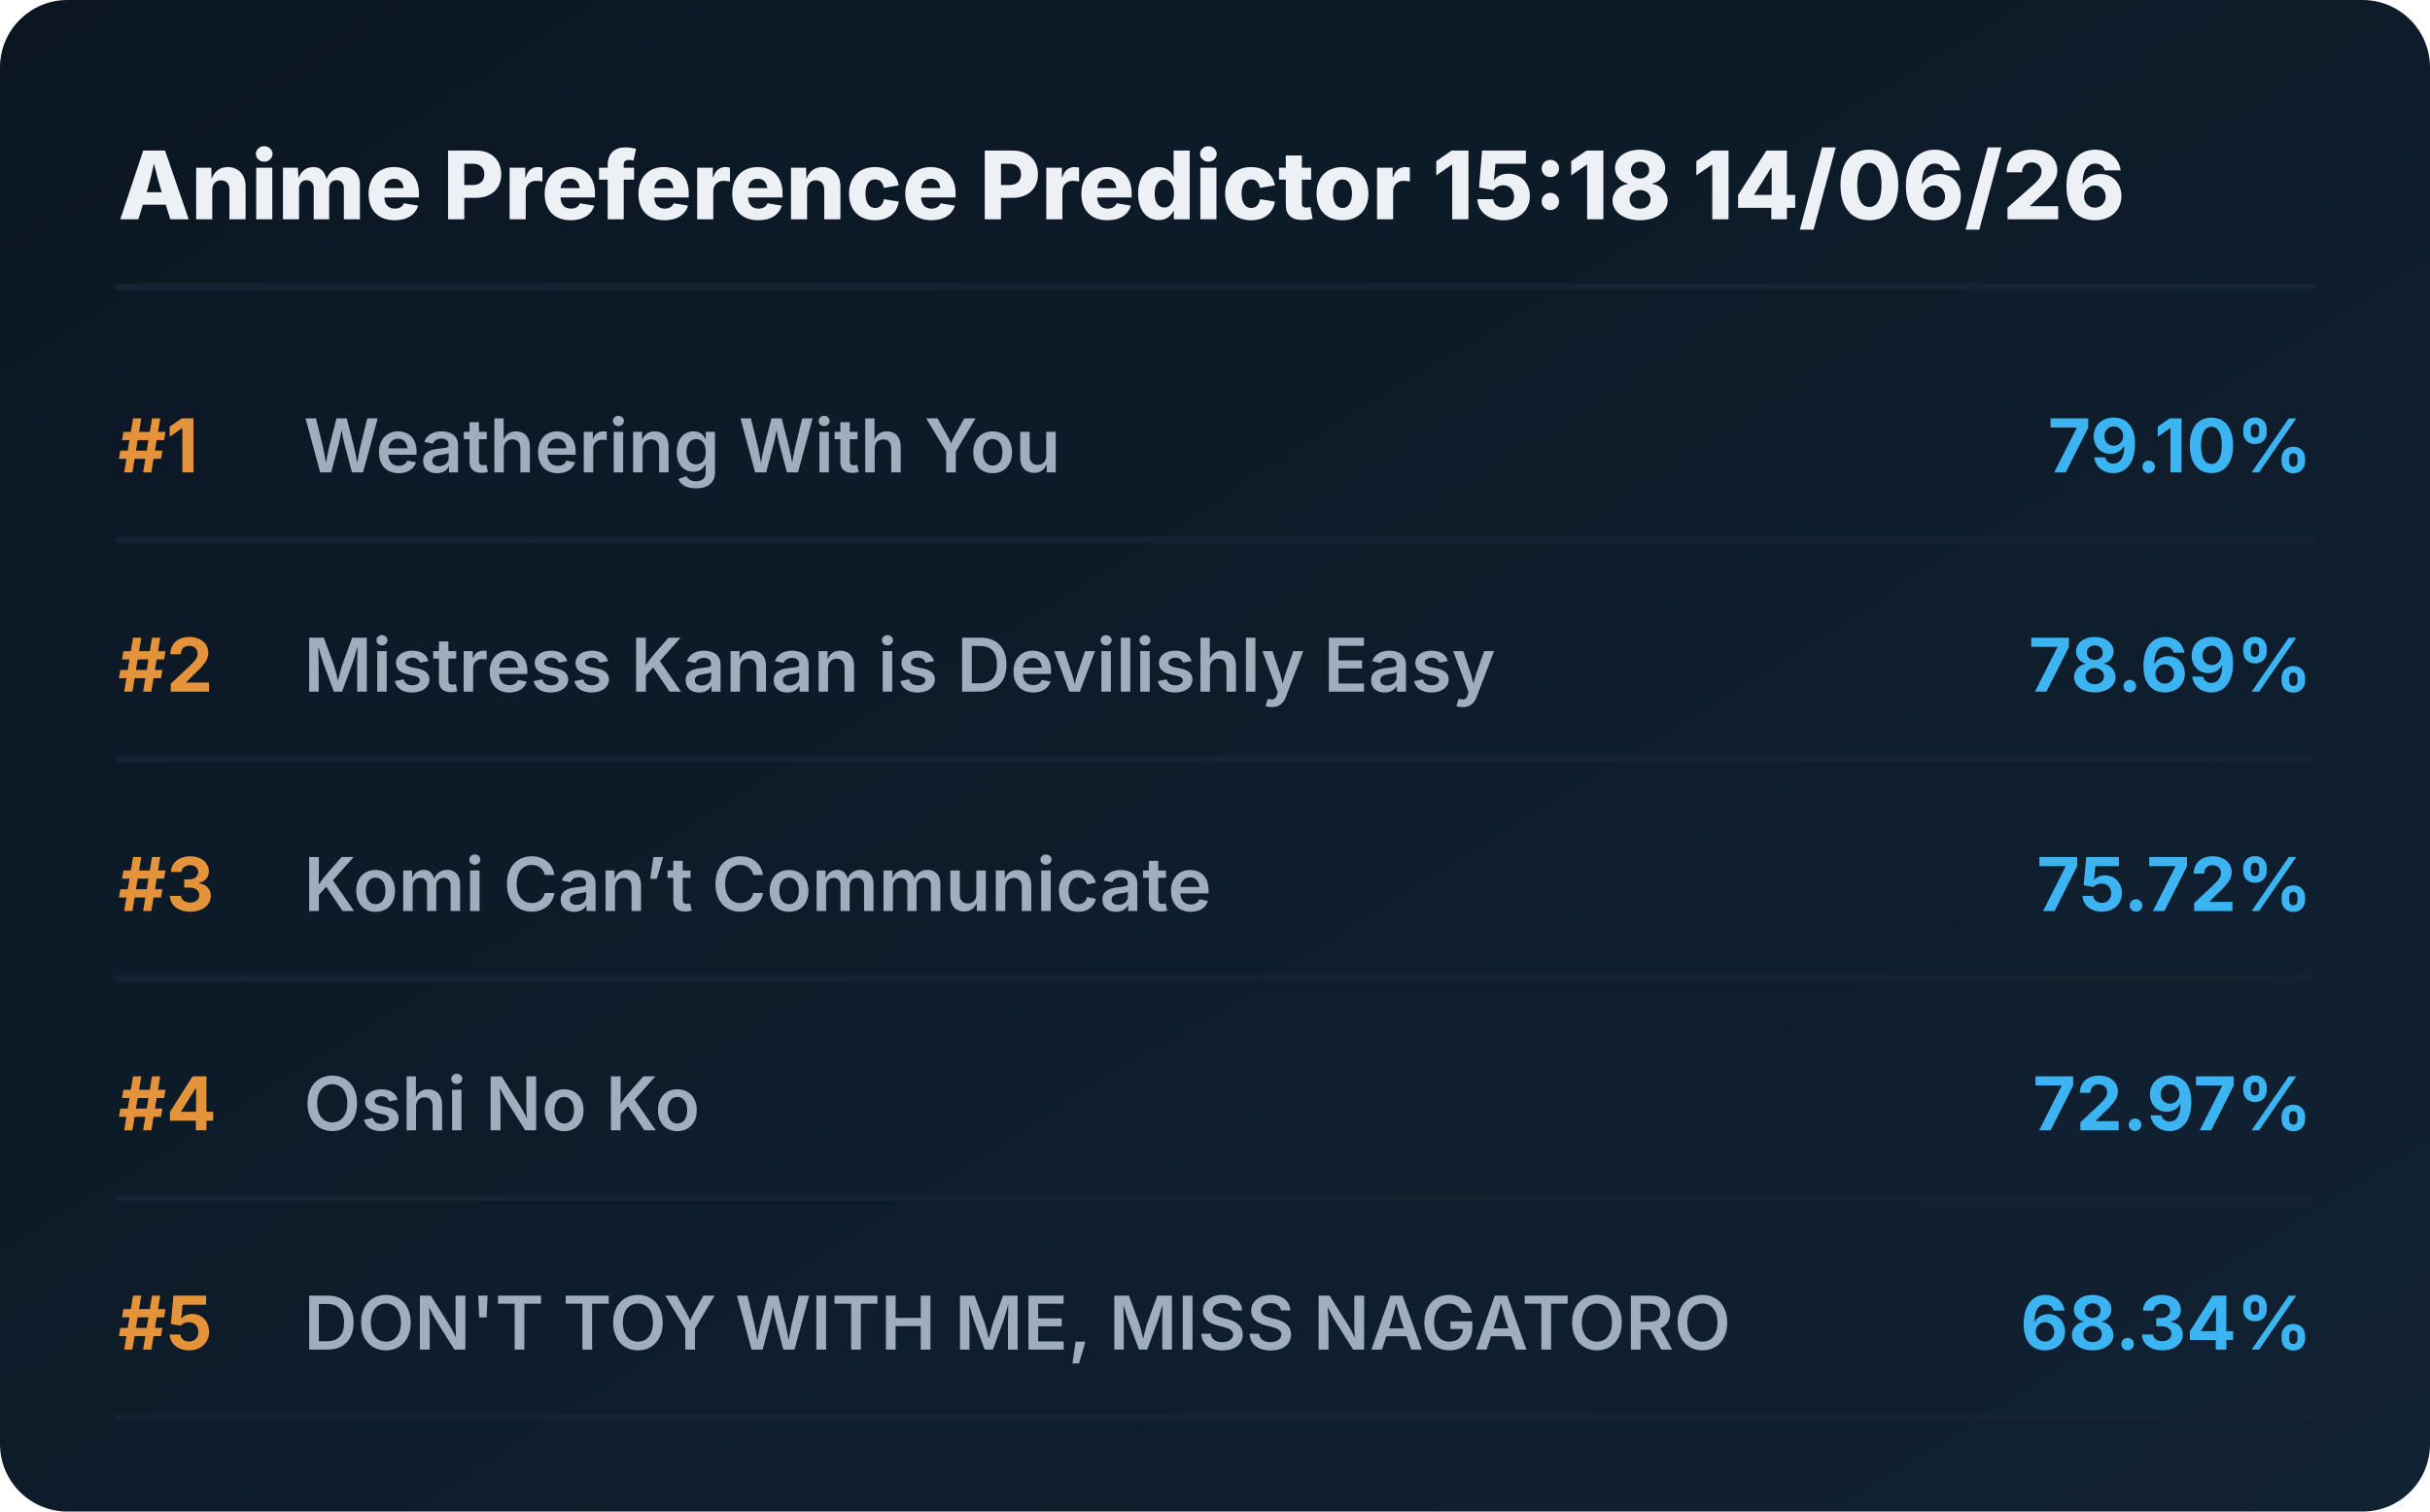
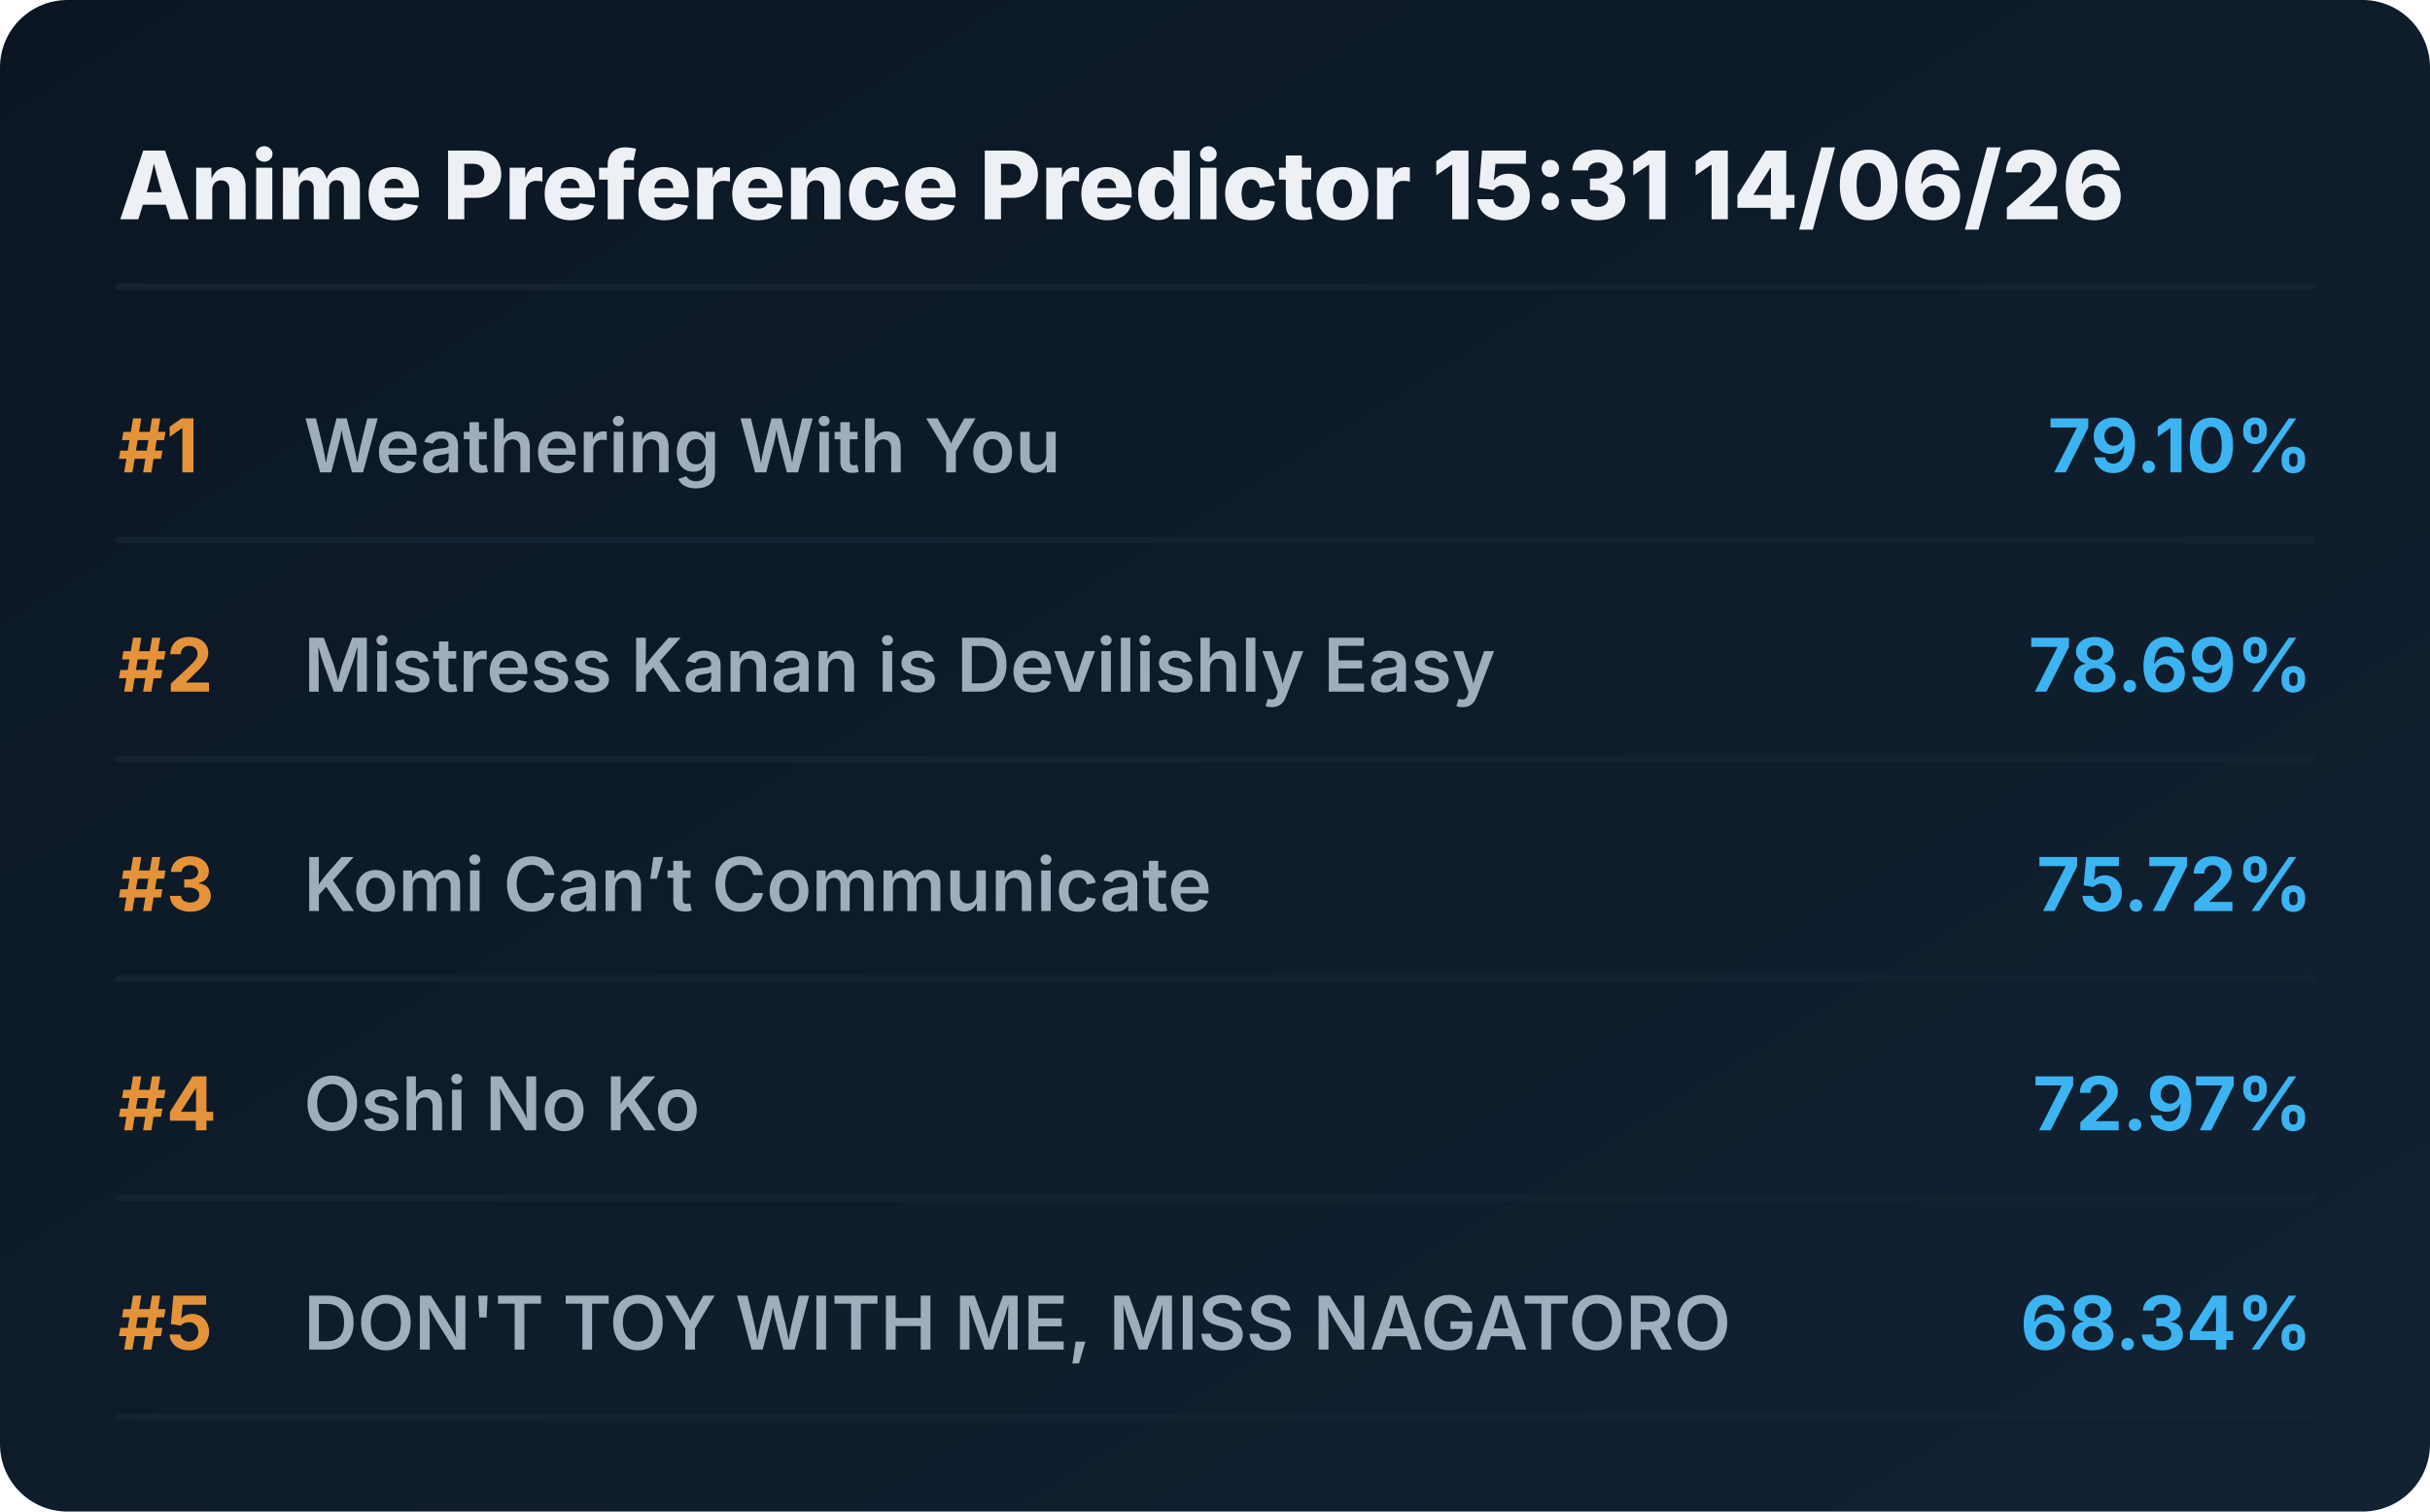
<svg xmlns="http://www.w3.org/2000/svg" viewBox="0 0 720 448" preserveAspectRatio="xMidYMid meet" style="width: 100%; height: auto; max-width: 720px;">
  <defs>
    <linearGradient id="boxGrad" x1="0%" y1="0%" x2="100%" y2="100%">
      <stop offset="0%" stop-color="#0b1622" />
      <stop offset="100%" stop-color="#112233" />
    </linearGradient>
    <clipPath id="titleClip">
      <rect x="90" y="0" width="510" height="100%" />
    </clipPath>
  </defs>
  <style>
    .bg { fill: url(#boxGrad); rx: 20px; }
    .header { font-family: 'Overpass', 'Inter', system-ui, sans-serif; font-weight: 800; font-size: 28px; fill: #edf1f5; }
    .rank { font-family: 'Overpass', 'Inter', system-ui, sans-serif; font-weight: 700; font-size: 22px; fill: #e5933a; }
    .title { font-family: 'Overpass', 'Inter', system-ui, sans-serif; font-weight: 600; font-size: 22px; fill: #9fadbd; }
    .score { font-family: 'Overpass', 'Inter', system-ui, sans-serif; font-weight: 700; font-size: 22px; fill: #3db4f2; }
    .line { stroke: #152232; stroke-width: 2; stroke-linecap: round; }
  </style>
  <rect class="bg" width="720" height="448" />
-   <text x="35" y="65" class="header">Anime Preference Predictor 15:18 14/06/26</text>
+   <text x="35" y="65" class="header">Anime Preference Predictor 15:31 14/06/26</text>
  <line x1="35" y1="85" x2="685" y2="85" class="line" />
  <g transform="translate(0, 0)">
    <text x="35" y="140" class="rank">#1</text>
    <text x="90" y="140" class="title">Weathering With You</text>
    <text x="685" y="140" class="score" text-anchor="end">79.10%</text>
    <line x1="35" y1="160" x2="685" y2="160" class="line" />
  </g>
  <g transform="translate(0, 65)">
    <text x="35" y="140" class="rank">#2</text>
    <text x="90" y="140" class="title">Mistress Kanan is Devilishly Easy</text>
    <text x="685" y="140" class="score" text-anchor="end">78.69%</text>
    <line x1="35" y1="160" x2="685" y2="160" class="line" />
  </g>
  <g transform="translate(0, 130)">
    <text x="35" y="140" class="rank">#3</text>
    <text x="90" y="140" class="title">Komi Can’t Communicate</text>
    <text x="685" y="140" class="score" text-anchor="end">75.72%</text>
    <line x1="35" y1="160" x2="685" y2="160" class="line" />
  </g>
  <g transform="translate(0, 195)">
    <text x="35" y="140" class="rank">#4</text>
    <text x="90" y="140" class="title">Oshi No Ko</text>
    <text x="685" y="140" class="score" text-anchor="end">72.97%</text>
    <line x1="35" y1="160" x2="685" y2="160" class="line" />
  </g>
  <g transform="translate(0, 260)">
    <text x="35" y="140" class="rank">#5</text>
    <text x="90" y="140" class="title">DON'T TOY WITH ME, MISS NAGATORO</text>
    <text x="685" y="140" class="score" text-anchor="end">68.34%</text>
    <line x1="35" y1="160" x2="685" y2="160" class="line" />
  </g>
</svg>
